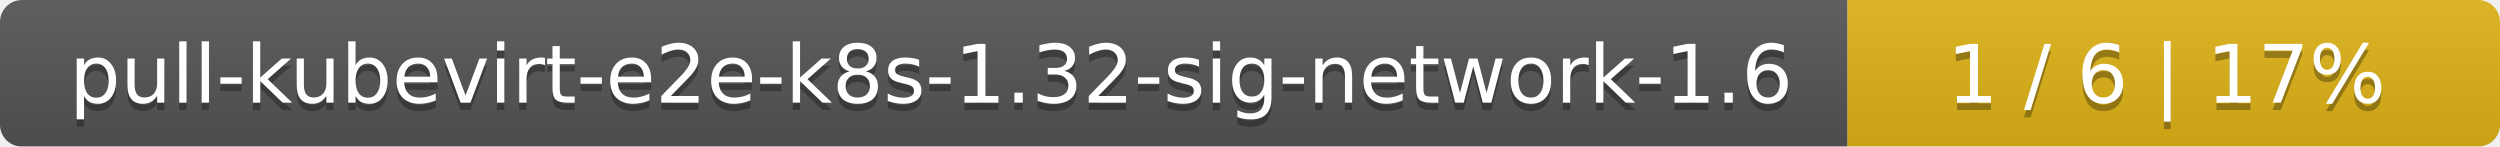
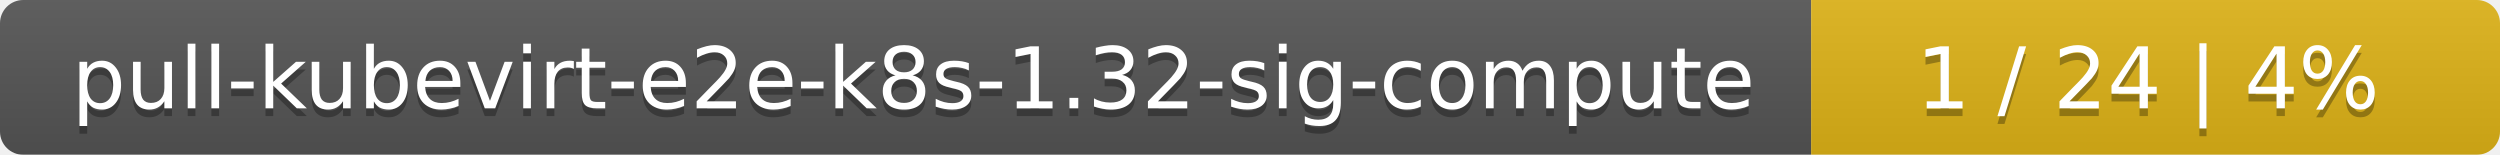
- <svg xmlns="http://www.w3.org/2000/svg" width="341" height="20">
+ <svg xmlns="http://www.w3.org/2000/svg" width="323" height="20">
  <linearGradient id="smooth" x2="0" y2="100%">
    <stop offset="0" stop-color="#bbb" stop-opacity=".1" />
    <stop offset="1" stop-opacity=".1" />
  </linearGradient>
  <mask id="round">
-     <rect width="341" height="20" rx="3" fill="#fff" />
+     <rect width="323" height="20" rx="3" fill="#fff" />
  </mask>
  <g mask="url(#round)">
-     <rect width="252" height="20" fill="#555" />
-     <rect x="252" width="89" height="20" fill="#dfb317" />
-     <rect width="341" height="20" fill="url(#smooth)" />
+     <rect width="234" height="20" fill="#555" />
+     <rect x="234" width="89" height="20" fill="#dfb317" />
+     <rect width="323" height="20" fill="url(#smooth)" />
  </g>
  <g fill="#fff" text-anchor="middle" font-family="DejaVu Sans,Verdana,Geneva,sans-serif" font-size="11">
-     <text x="127" y="15" fill="#010101" fill-opacity=".3">pull-kubevirt-e2e-k8s-1.32-sig-network-1.6</text>
-     <text x="127" y="14">pull-kubevirt-e2e-k8s-1.32-sig-network-1.6</text>
-     <text x="295.5" y="15" fill="#010101" fill-opacity=".3">1 / 6    |    17%</text>
-     <text x="295.5" y="14">1 / 6    |    17%</text>
+     <text x="118" y="15" fill="#010101" fill-opacity=".3">pull-kubevirt-e2e-k8s-1.32-sig-compute</text>
+     <text x="118" y="14">pull-kubevirt-e2e-k8s-1.32-sig-compute</text>
+     <text x="277.5" y="15" fill="#010101" fill-opacity=".3">1 / 24    |    4%</text>
+     <text x="277.5" y="14">1 / 24    |    4%</text>
  </g>
</svg>
